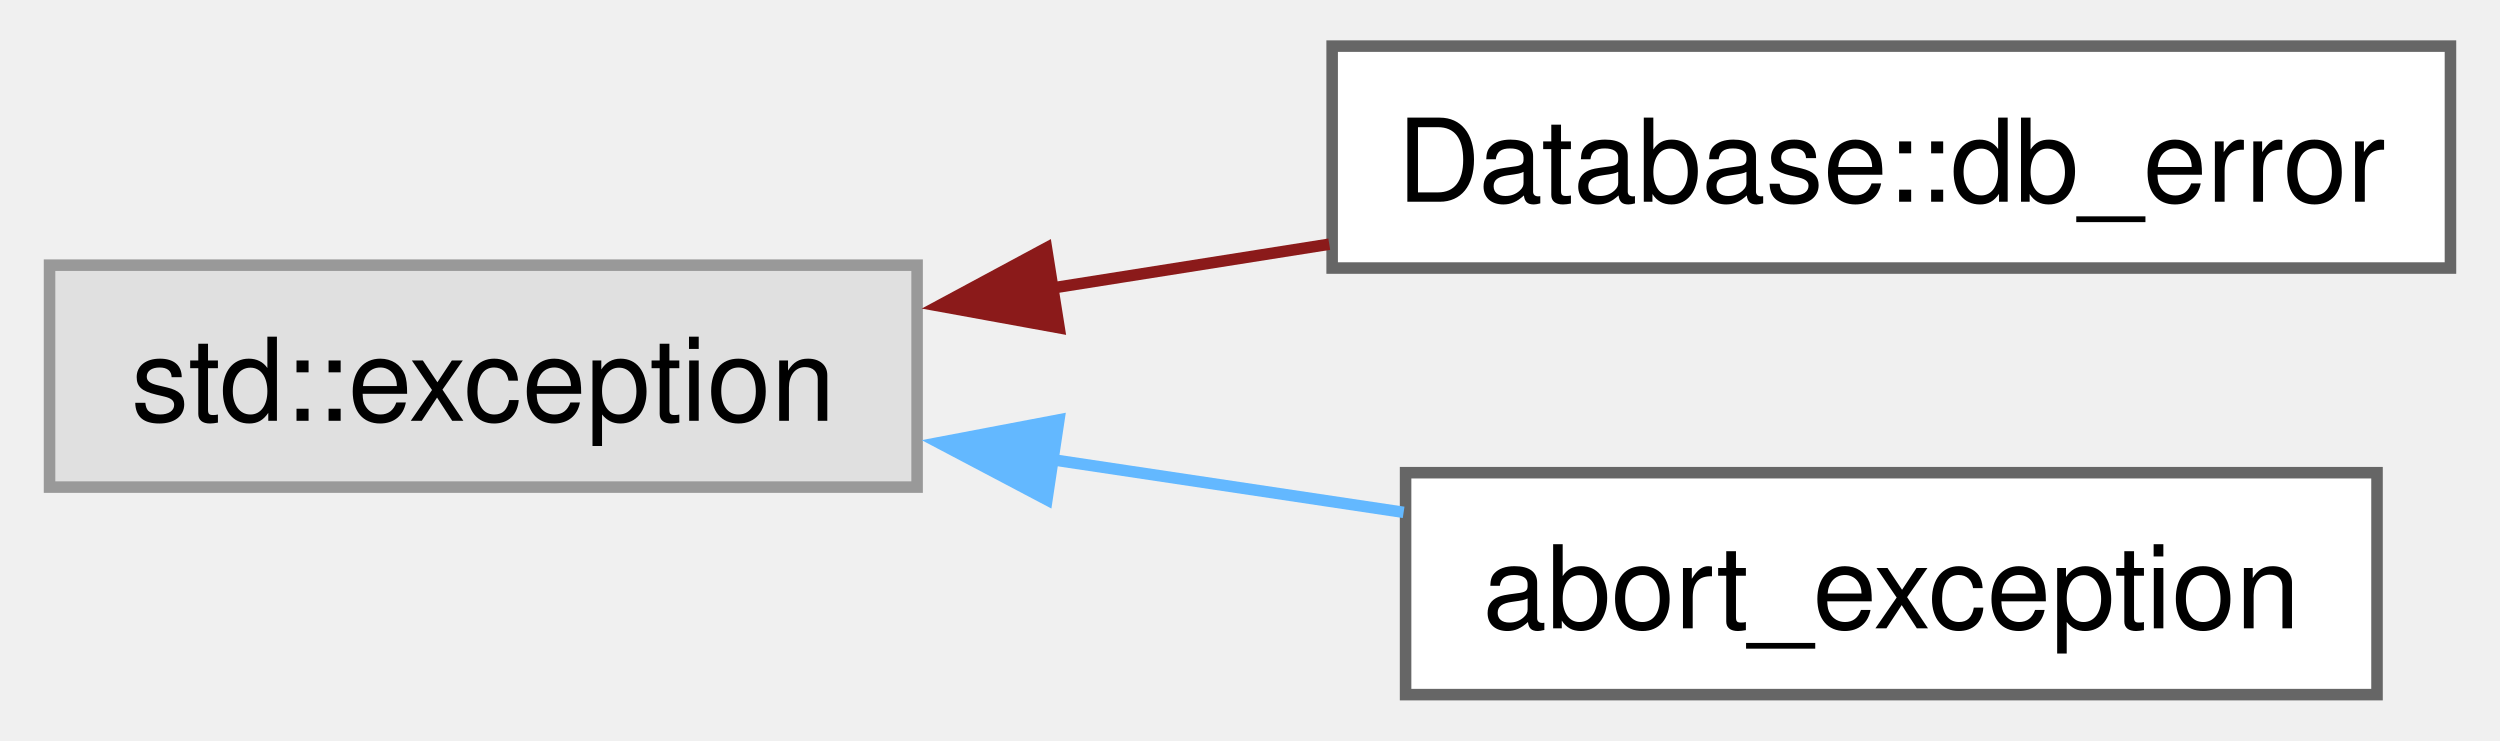
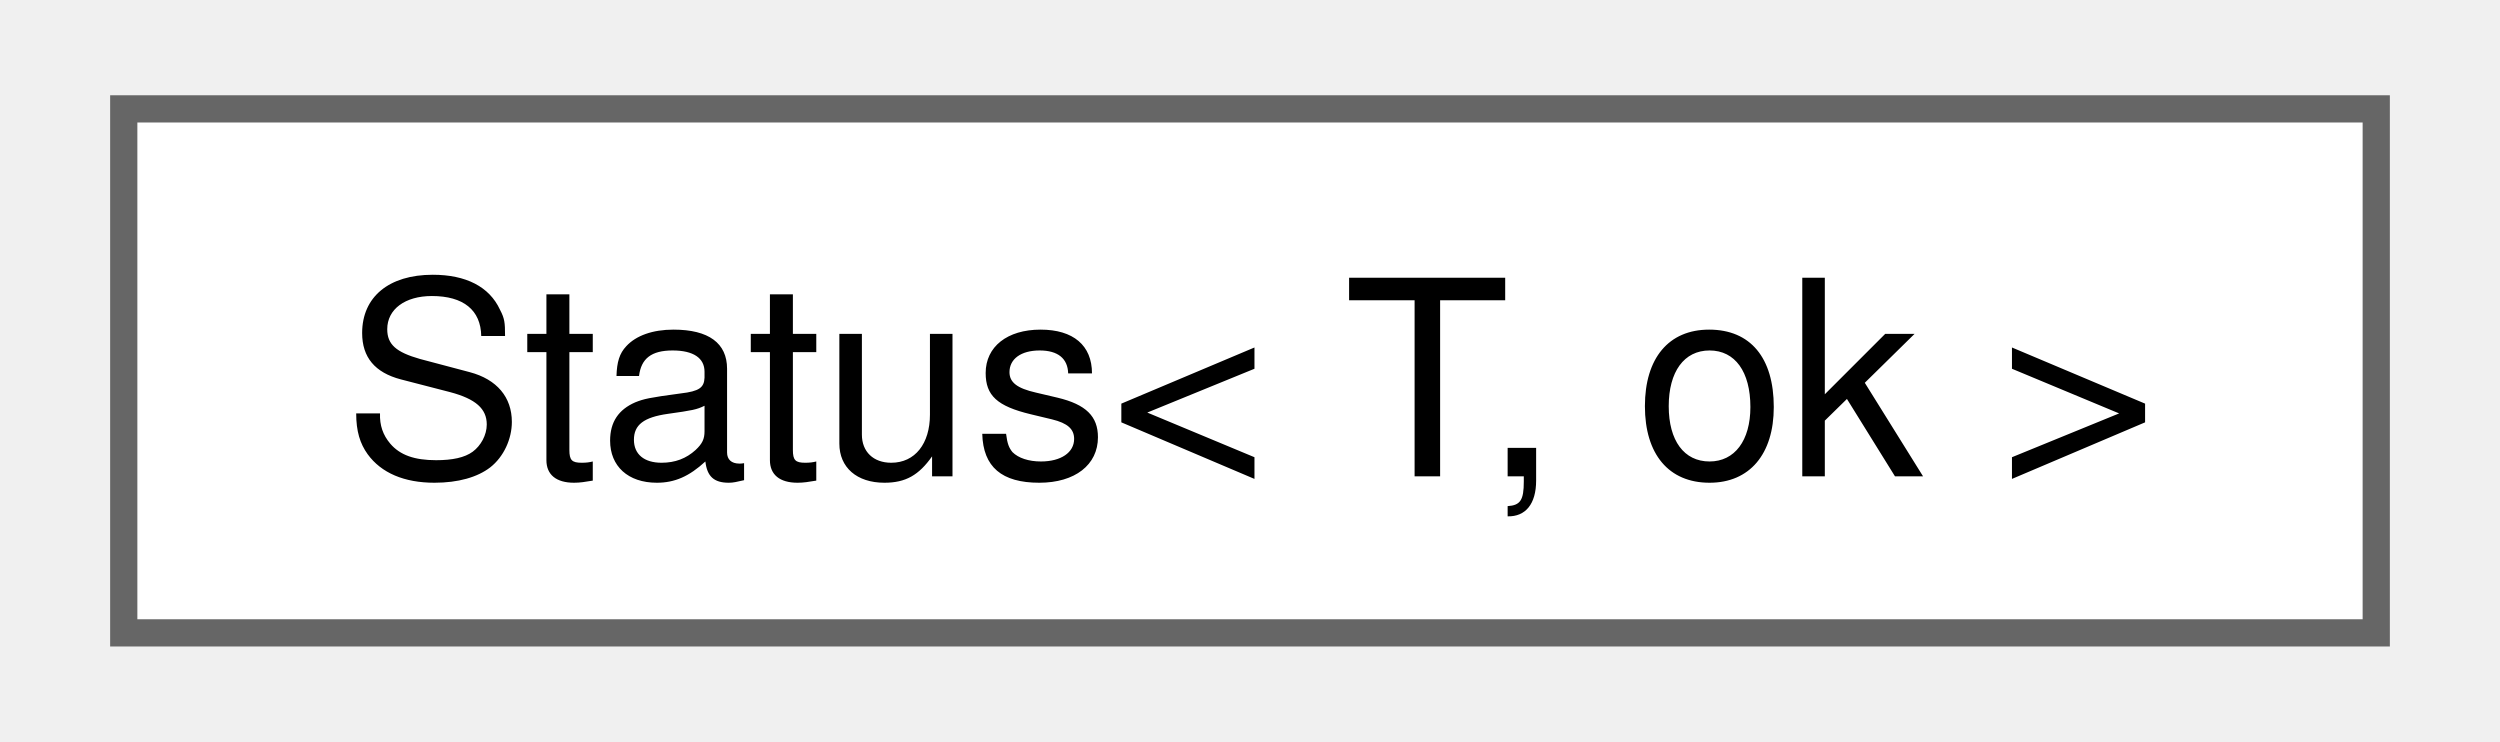
- <svg xmlns="http://www.w3.org/2000/svg" xmlns:xlink="http://www.w3.org/1999/xlink" width="216pt" height="64pt" viewBox="0.00 0.00 216.25 64.25">
-   <g id="graph0" class="graph" transform="scale(1 1) rotate(0) translate(4 60.25)">
+ <svg xmlns="http://www.w3.org/2000/svg" xmlns:xlink="http://www.w3.org/1999/xlink" width="91pt" height="27pt" viewBox="0.00 0.00 90.75 27.25">
+   <g id="graph0" class="graph" transform="scale(1 1) rotate(0) translate(4 23.25)">
    <g id="Node000000" class="node">
      <g id="a_Node000000">
-         <a xlink:title=" ">
-           <polygon fill="#e0e0e0" stroke="#999999" points="75.25,-37.25 0,-37.25 0,-18 75.25,-18 75.25,-37.25" />
-           <text text-anchor="middle" x="37.62" y="-23.75" font-family="Helvetica,sans-Serif" font-size="10.00">std::exception</text>
-         </a>
-       </g>
-     </g>
-     <g id="Node000001" class="node">
-       <g id="a_Node000001">
-         <a xlink:href="d5/dcf/class_database_1_1db__error.html" target="_top" xlink:title=" ">
-           <polygon fill="white" stroke="#666666" points="208.25,-56.25 111.25,-56.25 111.25,-37 208.25,-37 208.25,-56.25" />
-           <text text-anchor="middle" x="159.75" y="-42.75" font-family="Helvetica,sans-Serif" font-size="10.00">Database::db_error</text>
-         </a>
-       </g>
-     </g>
-     <g id="edge179_Node000000_Node000001" class="edge">
-       <g id="a_edge179_Node000000_Node000001">
-         <a xlink:title=" ">
-           <path fill="none" stroke="#8b1a1a" d="M86.98,-35.27C94.89,-36.53 103.09,-37.82 111,-39.07" />
-           <polygon fill="#8b1a1a" stroke="#8b1a1a" points="87.57,-31.82 77.14,-33.72 86.47,-38.74 87.57,-31.82" />
-         </a>
-       </g>
-     </g>
-     <g id="Node000002" class="node">
-       <g id="a_Node000002">
-         <a xlink:href="d4/db9/classabort__exception.html" target="_top" xlink:title=" ">
-           <polygon fill="white" stroke="#666666" points="201.88,-19.25 117.62,-19.25 117.62,0 201.88,0 201.88,-19.25" />
-           <text text-anchor="middle" x="159.75" y="-5.75" font-family="Helvetica,sans-Serif" font-size="10.00">abort_exception</text>
-         </a>
-       </g>
-     </g>
-     <g id="edge180_Node000000_Node000002" class="edge">
-       <g id="a_edge180_Node000000_Node000002">
-         <a xlink:title=" ">
-           <path fill="none" stroke="#63b8ff" d="M86.83,-20.4C96.98,-18.88 107.59,-17.29 117.45,-15.81" />
-           <polygon fill="#63b8ff" stroke="#63b8ff" points="86.51,-16.91 77.14,-21.85 87.55,-23.83 86.51,-16.91" />
+         <a xlink:href="d0/de5/class_status.html" target="_top" xlink:title=" ">
+           <polygon fill="white" stroke="#666666" points="82.75,-19.25 0,-19.25 0,0 82.75,0 82.75,-19.25" />
+           <text text-anchor="middle" x="41.38" y="-5.75" font-family="Helvetica,sans-Serif" font-size="10.00">Status&lt; T, ok &gt;</text>
        </a>
      </g>
    </g>
  </g>
</svg>
